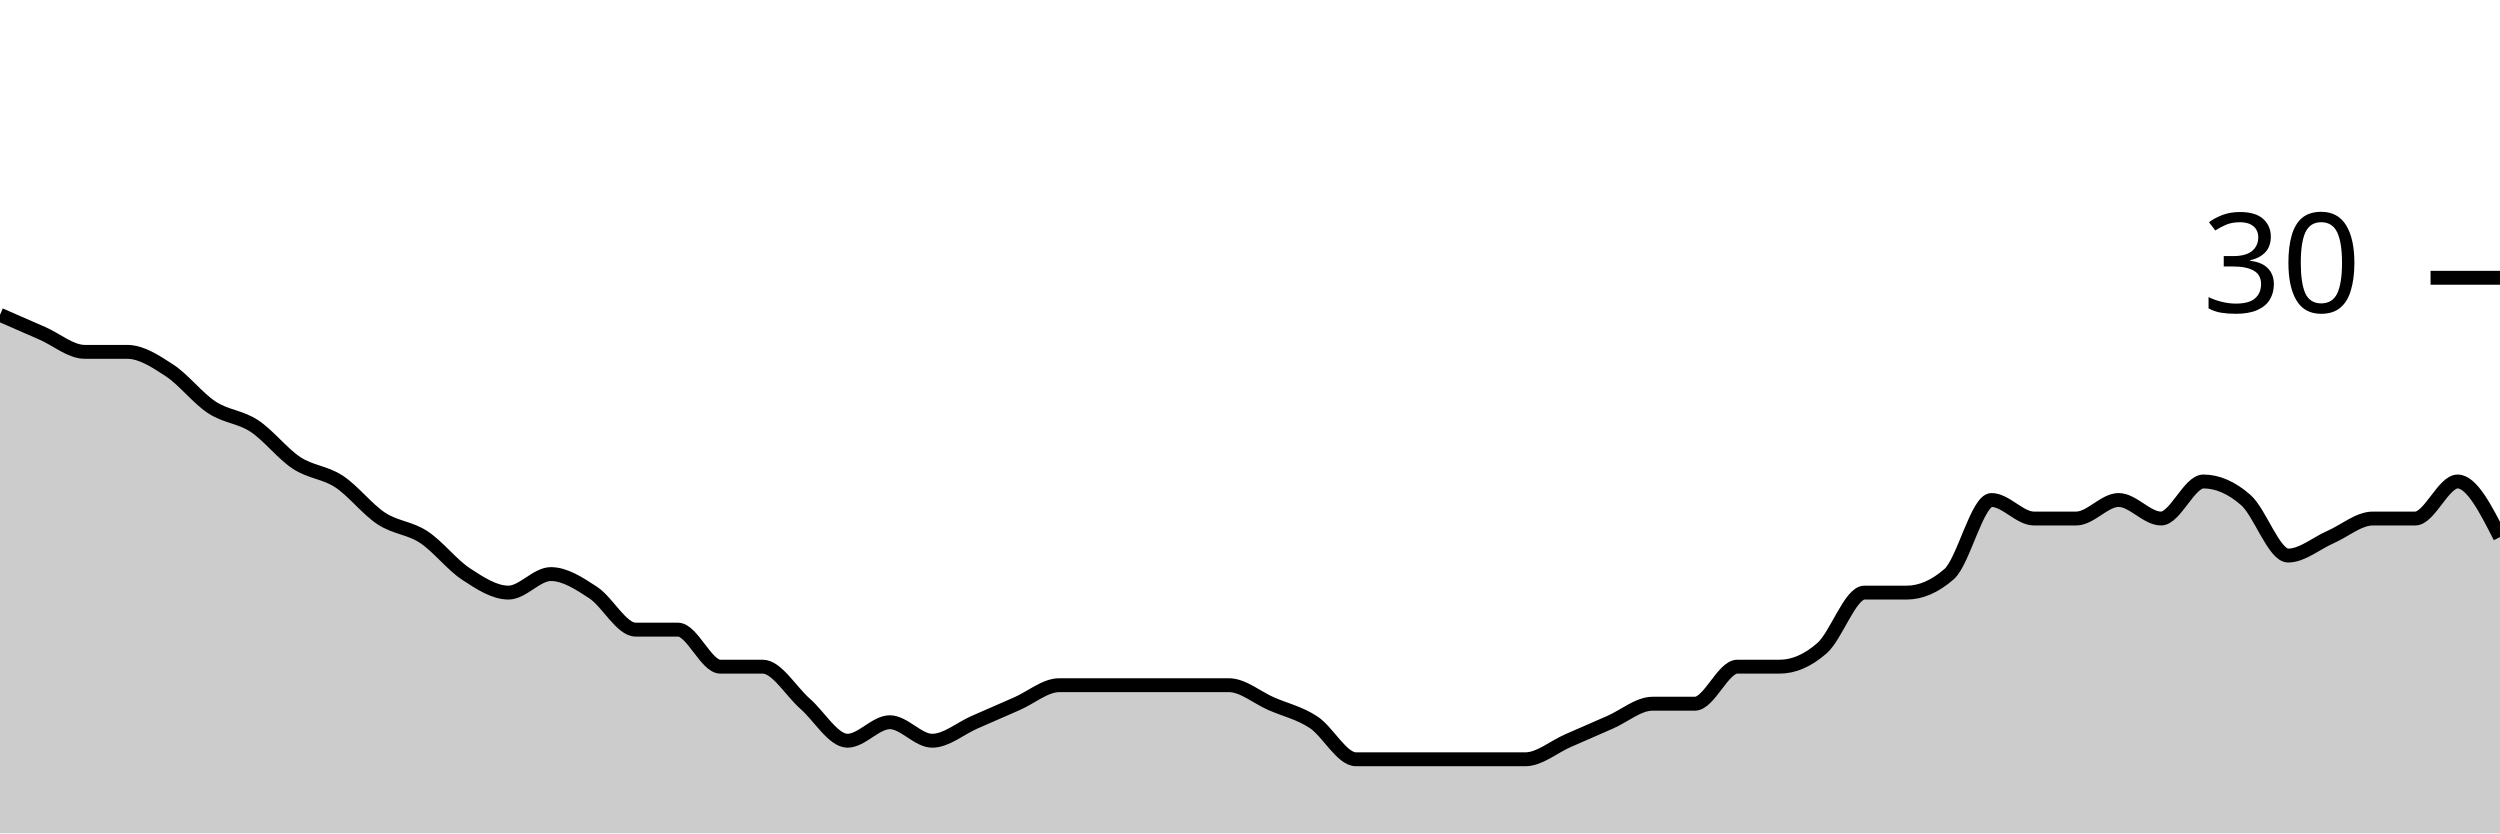
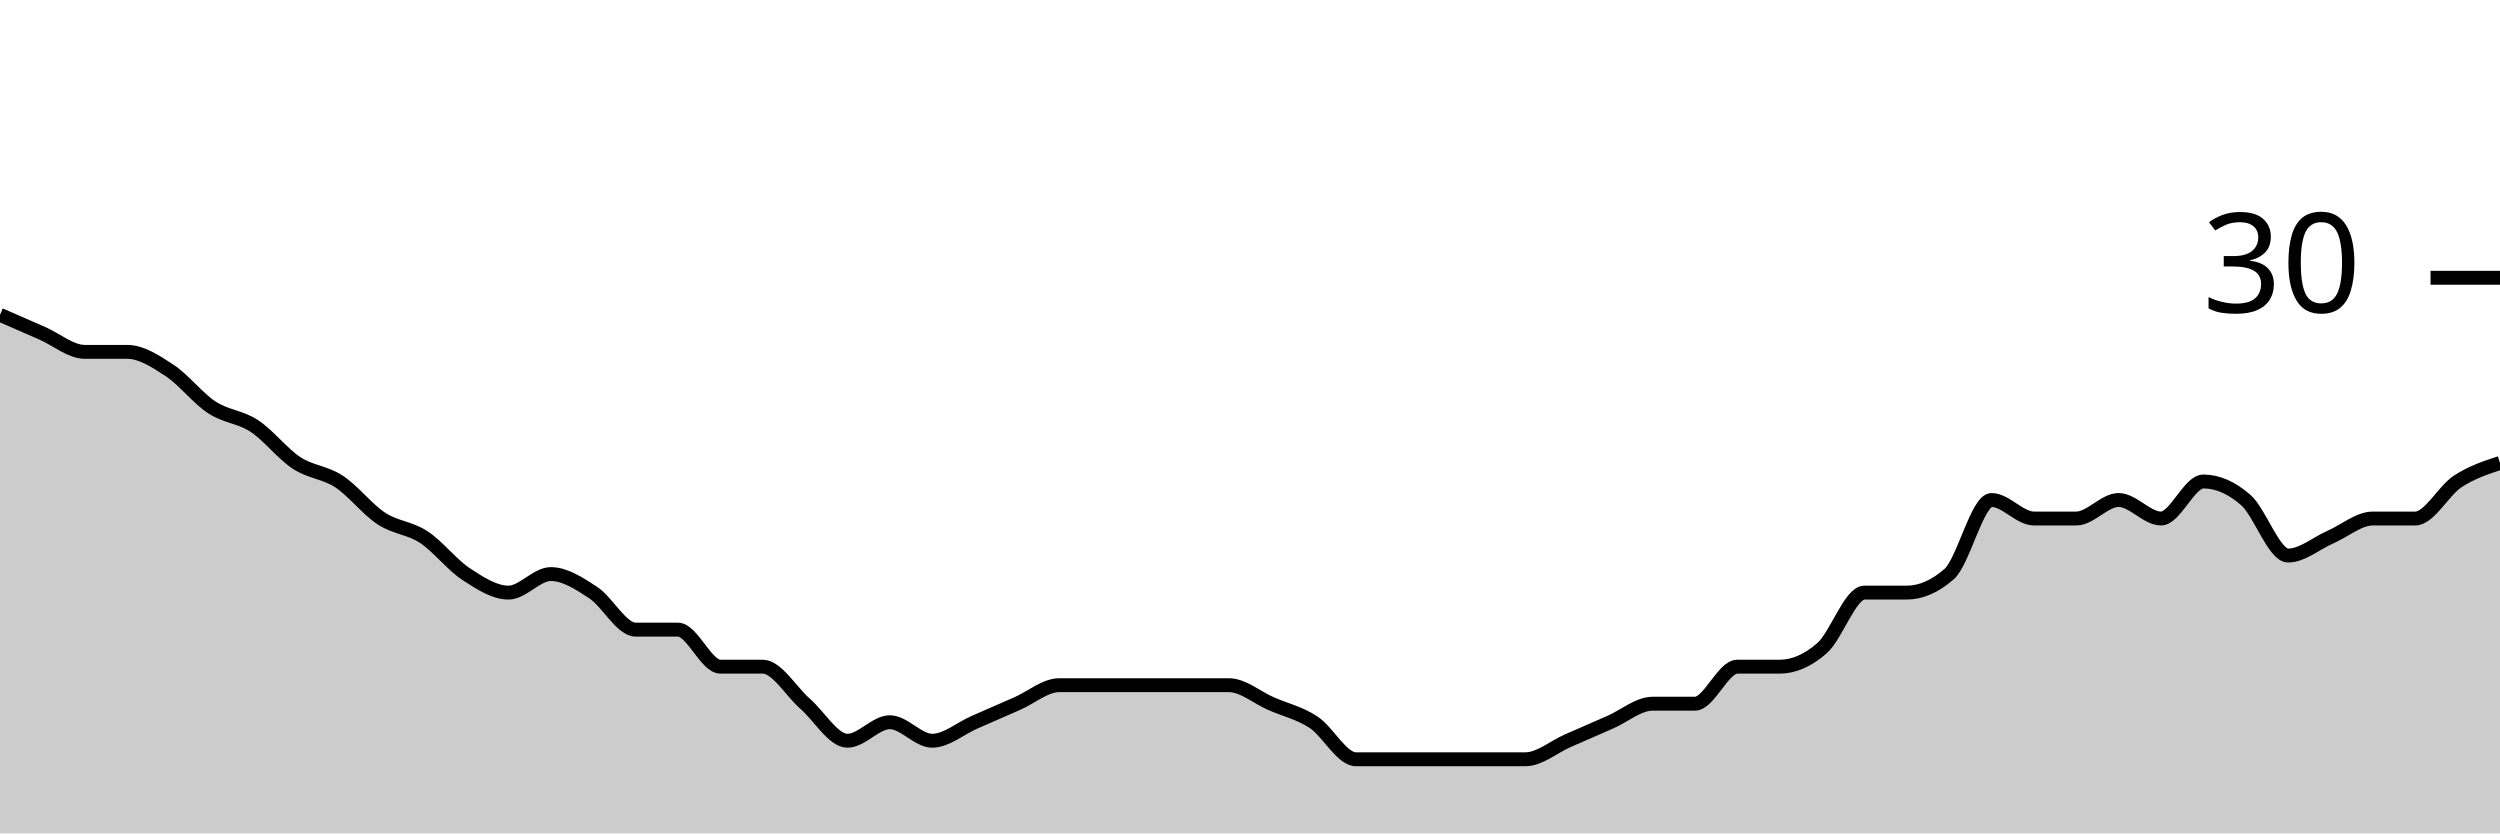
<svg xmlns="http://www.w3.org/2000/svg" viewBox="0 0 180 60">
  <g transform="translate(0,20)">
-     <path class="area" fill="rgba(0, 0, 0, 0.2)" d="M0,2.667C1.017,3.111,2.034,3.556,3.051,4C4.068,4.444,5.085,5.333,6.102,5.333C7.119,5.333,8.136,5.333,9.153,5.333C10.169,5.333,11.186,6,12.203,6.667C13.22,7.333,14.237,8.667,15.254,9.333C16.271,10,17.288,10,18.305,10.667C19.322,11.333,20.339,12.667,21.356,13.333C22.373,14,23.39,14,24.407,14.667C25.424,15.333,26.441,16.667,27.458,17.333C28.475,18,29.492,18,30.508,18.667C31.525,19.333,32.542,20.667,33.559,21.333C34.576,22,35.593,22.667,36.61,22.667C37.627,22.667,38.644,21.333,39.661,21.333C40.678,21.333,41.695,22,42.712,22.667C43.729,23.333,44.746,25.333,45.763,25.333C46.78,25.333,47.797,25.333,48.814,25.333C49.831,25.333,50.847,28,51.864,28C52.881,28,53.898,28,54.915,28C55.932,28,56.949,29.778,57.966,30.667C58.983,31.556,60,33.333,61.017,33.333C62.034,33.333,63.051,32,64.068,32C65.085,32,66.102,33.333,67.119,33.333C68.136,33.333,69.153,32.444,70.169,32C71.186,31.556,72.203,31.111,73.22,30.667C74.237,30.222,75.254,29.333,76.271,29.333C77.288,29.333,78.305,29.333,79.322,29.333C80.339,29.333,81.356,29.333,82.373,29.333C83.39,29.333,84.407,29.333,85.424,29.333C86.441,29.333,87.458,29.333,88.475,29.333C89.492,29.333,90.508,30.222,91.525,30.667C92.542,31.111,93.559,31.333,94.576,32C95.593,32.667,96.61,34.667,97.627,34.667C98.644,34.667,99.661,34.667,100.678,34.667C101.695,34.667,102.712,34.667,103.729,34.667C104.746,34.667,105.763,34.667,106.78,34.667C107.797,34.667,108.814,34.667,109.831,34.667C110.847,34.667,111.864,33.778,112.881,33.333C113.898,32.889,114.915,32.444,115.932,32C116.949,31.556,117.966,30.667,118.983,30.667C120,30.667,121.017,30.667,122.034,30.667C123.051,30.667,124.068,28,125.085,28C126.102,28,127.119,28,128.136,28C129.153,28,130.169,27.556,131.186,26.667C132.203,25.778,133.22,22.667,134.237,22.667C135.254,22.667,136.271,22.667,137.288,22.667C138.305,22.667,139.322,22.222,140.339,21.333C141.356,20.444,142.373,16,143.39,16C144.407,16,145.424,17.333,146.441,17.333C147.458,17.333,148.475,17.333,149.492,17.333C150.508,17.333,151.525,16,152.542,16C153.559,16,154.576,17.333,155.593,17.333C156.61,17.333,157.627,14.667,158.644,14.667C159.661,14.667,160.678,15.111,161.695,16C162.712,16.889,163.729,20,164.746,20C165.763,20,166.78,19.111,167.797,18.667C168.814,18.222,169.831,17.333,170.847,17.333C171.864,17.333,172.881,17.333,173.898,17.333C174.915,17.333,175.932,14.667,176.949,14.667C177.966,14.667,178.983,16.667,180,18.667L180,40C178.983,40,177.966,40,176.949,40C175.932,40,174.915,40,173.898,40C172.881,40,171.864,40,170.847,40C169.831,40,168.814,40,167.797,40C166.78,40,165.763,40,164.746,40C163.729,40,162.712,40,161.695,40C160.678,40,159.661,40,158.644,40C157.627,40,156.61,40,155.593,40C154.576,40,153.559,40,152.542,40C151.525,40,150.508,40,149.492,40C148.475,40,147.458,40,146.441,40C145.424,40,144.407,40,143.39,40C142.373,40,141.356,40,140.339,40C139.322,40,138.305,40,137.288,40C136.271,40,135.254,40,134.237,40C133.22,40,132.203,40,131.186,40C130.169,40,129.153,40,128.136,40C127.119,40,126.102,40,125.085,40C124.068,40,123.051,40,122.034,40C121.017,40,120,40,118.983,40C117.966,40,116.949,40,115.932,40C114.915,40,113.898,40,112.881,40C111.864,40,110.847,40,109.831,40C108.814,40,107.797,40,106.78,40C105.763,40,104.746,40,103.729,40C102.712,40,101.695,40,100.678,40C99.661,40,98.644,40,97.627,40C96.61,40,95.593,40,94.576,40C93.559,40,92.542,40,91.525,40C90.508,40,89.492,40,88.475,40C87.458,40,86.441,40,85.424,40C84.407,40,83.39,40,82.373,40C81.356,40,80.339,40,79.322,40C78.305,40,77.288,40,76.271,40C75.254,40,74.237,40,73.22,40C72.203,40,71.186,40,70.169,40C69.153,40,68.136,40,67.119,40C66.102,40,65.085,40,64.068,40C63.051,40,62.034,40,61.017,40C60,40,58.983,40,57.966,40C56.949,40,55.932,40,54.915,40C53.898,40,52.881,40,51.864,40C50.847,40,49.831,40,48.814,40C47.797,40,46.78,40,45.763,40C44.746,40,43.729,40,42.712,40C41.695,40,40.678,40,39.661,40C38.644,40,37.627,40,36.61,40C35.593,40,34.576,40,33.559,40C32.542,40,31.525,40,30.508,40C29.492,40,28.475,40,27.458,40C26.441,40,25.424,40,24.407,40C23.39,40,22.373,40,21.356,40C20.339,40,19.322,40,18.305,40C17.288,40,16.271,40,15.254,40C14.237,40,13.22,40,12.203,40C11.186,40,10.169,40,9.153,40C8.136,40,7.119,40,6.102,40C5.085,40,4.068,40,3.051,40C2.034,40,1.017,40,0,40Z" />
-     <path class="line" stroke="black" fill="none" d="M0,2.667C1.017,3.111,2.034,3.556,3.051,4C4.068,4.444,5.085,5.333,6.102,5.333C7.119,5.333,8.136,5.333,9.153,5.333C10.169,5.333,11.186,6,12.203,6.667C13.22,7.333,14.237,8.667,15.254,9.333C16.271,10,17.288,10,18.305,10.667C19.322,11.333,20.339,12.667,21.356,13.333C22.373,14,23.39,14,24.407,14.667C25.424,15.333,26.441,16.667,27.458,17.333C28.475,18,29.492,18,30.508,18.667C31.525,19.333,32.542,20.667,33.559,21.333C34.576,22,35.593,22.667,36.61,22.667C37.627,22.667,38.644,21.333,39.661,21.333C40.678,21.333,41.695,22,42.712,22.667C43.729,23.333,44.746,25.333,45.763,25.333C46.78,25.333,47.797,25.333,48.814,25.333C49.831,25.333,50.847,28,51.864,28C52.881,28,53.898,28,54.915,28C55.932,28,56.949,29.778,57.966,30.667C58.983,31.556,60,33.333,61.017,33.333C62.034,33.333,63.051,32,64.068,32C65.085,32,66.102,33.333,67.119,33.333C68.136,33.333,69.153,32.444,70.169,32C71.186,31.556,72.203,31.111,73.22,30.667C74.237,30.222,75.254,29.333,76.271,29.333C77.288,29.333,78.305,29.333,79.322,29.333C80.339,29.333,81.356,29.333,82.373,29.333C83.39,29.333,84.407,29.333,85.424,29.333C86.441,29.333,87.458,29.333,88.475,29.333C89.492,29.333,90.508,30.222,91.525,30.667C92.542,31.111,93.559,31.333,94.576,32C95.593,32.667,96.61,34.667,97.627,34.667C98.644,34.667,99.661,34.667,100.678,34.667C101.695,34.667,102.712,34.667,103.729,34.667C104.746,34.667,105.763,34.667,106.78,34.667C107.797,34.667,108.814,34.667,109.831,34.667C110.847,34.667,111.864,33.778,112.881,33.333C113.898,32.889,114.915,32.444,115.932,32C116.949,31.556,117.966,30.667,118.983,30.667C120,30.667,121.017,30.667,122.034,30.667C123.051,30.667,124.068,28,125.085,28C126.102,28,127.119,28,128.136,28C129.153,28,130.169,27.556,131.186,26.667C132.203,25.778,133.22,22.667,134.237,22.667C135.254,22.667,136.271,22.667,137.288,22.667C138.305,22.667,139.322,22.222,140.339,21.333C141.356,20.444,142.373,16,143.39,16C144.407,16,145.424,17.333,146.441,17.333C147.458,17.333,148.475,17.333,149.492,17.333C150.508,17.333,151.525,16,152.542,16C153.559,16,154.576,17.333,155.593,17.333C156.61,17.333,157.627,14.667,158.644,14.667C159.661,14.667,160.678,15.111,161.695,16C162.712,16.889,163.729,20,164.746,20C165.763,20,166.78,19.111,167.797,18.667C168.814,18.222,169.831,17.333,170.847,17.333C171.864,17.333,172.881,17.333,173.898,17.333C174.915,17.333,175.932,14.667,176.949,14.667C177.966,14.667,178.983,16.667,180,18.667" />
+     <path class="area" fill="rgba(0, 0, 0, 0.2)" d="M0,2.667C1.017,3.111,2.034,3.556,3.051,4C4.068,4.444,5.085,5.333,6.102,5.333C7.119,5.333,8.136,5.333,9.153,5.333C10.169,5.333,11.186,6,12.203,6.667C13.22,7.333,14.237,8.667,15.254,9.333C16.271,10,17.288,10,18.305,10.667C19.322,11.333,20.339,12.667,21.356,13.333C22.373,14,23.39,14,24.407,14.667C25.424,15.333,26.441,16.667,27.458,17.333C28.475,18,29.492,18,30.508,18.667C31.525,19.333,32.542,20.667,33.559,21.333C34.576,22,35.593,22.667,36.61,22.667C37.627,22.667,38.644,21.333,39.661,21.333C40.678,21.333,41.695,22,42.712,22.667C43.729,23.333,44.746,25.333,45.763,25.333C46.78,25.333,47.797,25.333,48.814,25.333C49.831,25.333,50.847,28,51.864,28C52.881,28,53.898,28,54.915,28C55.932,28,56.949,29.778,57.966,30.667C58.983,31.556,60,33.333,61.017,33.333C62.034,33.333,63.051,32,64.068,32C65.085,32,66.102,33.333,67.119,33.333C68.136,33.333,69.153,32.444,70.169,32C71.186,31.556,72.203,31.111,73.22,30.667C74.237,30.222,75.254,29.333,76.271,29.333C77.288,29.333,78.305,29.333,79.322,29.333C80.339,29.333,81.356,29.333,82.373,29.333C83.39,29.333,84.407,29.333,85.424,29.333C86.441,29.333,87.458,29.333,88.475,29.333C89.492,29.333,90.508,30.222,91.525,30.667C92.542,31.111,93.559,31.333,94.576,32C95.593,32.667,96.61,34.667,97.627,34.667C98.644,34.667,99.661,34.667,100.678,34.667C101.695,34.667,102.712,34.667,103.729,34.667C104.746,34.667,105.763,34.667,106.78,34.667C107.797,34.667,108.814,34.667,109.831,34.667C110.847,34.667,111.864,33.778,112.881,33.333C113.898,32.889,114.915,32.444,115.932,32C116.949,31.556,117.966,30.667,118.983,30.667C120,30.667,121.017,30.667,122.034,30.667C123.051,30.667,124.068,28,125.085,28C126.102,28,127.119,28,128.136,28C129.153,28,130.169,27.556,131.186,26.667C132.203,25.778,133.22,22.667,134.237,22.667C135.254,22.667,136.271,22.667,137.288,22.667C138.305,22.667,139.322,22.222,140.339,21.333C141.356,20.444,142.373,16,143.39,16C144.407,16,145.424,17.333,146.441,17.333C147.458,17.333,148.475,17.333,149.492,17.333C150.508,17.333,151.525,16,152.542,16C153.559,16,154.576,17.333,155.593,17.333C156.61,17.333,157.627,14.667,158.644,14.667C159.661,14.667,160.678,15.111,161.695,16C162.712,16.889,163.729,20,164.746,20C165.763,20,166.78,19.111,167.797,18.667C168.814,18.222,169.831,17.333,170.847,17.333C171.864,17.333,172.881,17.333,173.898,17.333C174.915,17.333,175.932,15.333,176.949,14.667C177.966,14,178.983,13.667,180,13.333L180,40C178.983,40,177.966,40,176.949,40C175.932,40,174.915,40,173.898,40C172.881,40,171.864,40,170.847,40C169.831,40,168.814,40,167.797,40C166.78,40,165.763,40,164.746,40C163.729,40,162.712,40,161.695,40C160.678,40,159.661,40,158.644,40C157.627,40,156.61,40,155.593,40C154.576,40,153.559,40,152.542,40C151.525,40,150.508,40,149.492,40C148.475,40,147.458,40,146.441,40C145.424,40,144.407,40,143.39,40C142.373,40,141.356,40,140.339,40C139.322,40,138.305,40,137.288,40C136.271,40,135.254,40,134.237,40C133.22,40,132.203,40,131.186,40C130.169,40,129.153,40,128.136,40C127.119,40,126.102,40,125.085,40C124.068,40,123.051,40,122.034,40C121.017,40,120,40,118.983,40C117.966,40,116.949,40,115.932,40C114.915,40,113.898,40,112.881,40C111.864,40,110.847,40,109.831,40C108.814,40,107.797,40,106.78,40C105.763,40,104.746,40,103.729,40C102.712,40,101.695,40,100.678,40C99.661,40,98.644,40,97.627,40C96.61,40,95.593,40,94.576,40C93.559,40,92.542,40,91.525,40C90.508,40,89.492,40,88.475,40C87.458,40,86.441,40,85.424,40C84.407,40,83.39,40,82.373,40C81.356,40,80.339,40,79.322,40C78.305,40,77.288,40,76.271,40C75.254,40,74.237,40,73.22,40C72.203,40,71.186,40,70.169,40C69.153,40,68.136,40,67.119,40C66.102,40,65.085,40,64.068,40C63.051,40,62.034,40,61.017,40C60,40,58.983,40,57.966,40C56.949,40,55.932,40,54.915,40C53.898,40,52.881,40,51.864,40C50.847,40,49.831,40,48.814,40C47.797,40,46.78,40,45.763,40C44.746,40,43.729,40,42.712,40C41.695,40,40.678,40,39.661,40C38.644,40,37.627,40,36.61,40C35.593,40,34.576,40,33.559,40C32.542,40,31.525,40,30.508,40C29.492,40,28.475,40,27.458,40C26.441,40,25.424,40,24.407,40C23.39,40,22.373,40,21.356,40C20.339,40,19.322,40,18.305,40C17.288,40,16.271,40,15.254,40C14.237,40,13.22,40,12.203,40C11.186,40,10.169,40,9.153,40C8.136,40,7.119,40,6.102,40C5.085,40,4.068,40,3.051,40C2.034,40,1.017,40,0,40Z" />
+     <path class="line" stroke="black" fill="none" d="M0,2.667C1.017,3.111,2.034,3.556,3.051,4C4.068,4.444,5.085,5.333,6.102,5.333C7.119,5.333,8.136,5.333,9.153,5.333C10.169,5.333,11.186,6,12.203,6.667C13.22,7.333,14.237,8.667,15.254,9.333C16.271,10,17.288,10,18.305,10.667C19.322,11.333,20.339,12.667,21.356,13.333C22.373,14,23.39,14,24.407,14.667C25.424,15.333,26.441,16.667,27.458,17.333C28.475,18,29.492,18,30.508,18.667C31.525,19.333,32.542,20.667,33.559,21.333C34.576,22,35.593,22.667,36.61,22.667C37.627,22.667,38.644,21.333,39.661,21.333C40.678,21.333,41.695,22,42.712,22.667C43.729,23.333,44.746,25.333,45.763,25.333C46.78,25.333,47.797,25.333,48.814,25.333C49.831,25.333,50.847,28,51.864,28C52.881,28,53.898,28,54.915,28C55.932,28,56.949,29.778,57.966,30.667C58.983,31.556,60,33.333,61.017,33.333C62.034,33.333,63.051,32,64.068,32C65.085,32,66.102,33.333,67.119,33.333C68.136,33.333,69.153,32.444,70.169,32C71.186,31.556,72.203,31.111,73.22,30.667C74.237,30.222,75.254,29.333,76.271,29.333C77.288,29.333,78.305,29.333,79.322,29.333C80.339,29.333,81.356,29.333,82.373,29.333C83.39,29.333,84.407,29.333,85.424,29.333C86.441,29.333,87.458,29.333,88.475,29.333C89.492,29.333,90.508,30.222,91.525,30.667C92.542,31.111,93.559,31.333,94.576,32C95.593,32.667,96.61,34.667,97.627,34.667C98.644,34.667,99.661,34.667,100.678,34.667C101.695,34.667,102.712,34.667,103.729,34.667C104.746,34.667,105.763,34.667,106.78,34.667C107.797,34.667,108.814,34.667,109.831,34.667C110.847,34.667,111.864,33.778,112.881,33.333C113.898,32.889,114.915,32.444,115.932,32C116.949,31.556,117.966,30.667,118.983,30.667C120,30.667,121.017,30.667,122.034,30.667C123.051,30.667,124.068,28,125.085,28C126.102,28,127.119,28,128.136,28C129.153,28,130.169,27.556,131.186,26.667C132.203,25.778,133.22,22.667,134.237,22.667C135.254,22.667,136.271,22.667,137.288,22.667C138.305,22.667,139.322,22.222,140.339,21.333C141.356,20.444,142.373,16,143.39,16C144.407,16,145.424,17.333,146.441,17.333C147.458,17.333,148.475,17.333,149.492,17.333C150.508,17.333,151.525,16,152.542,16C153.559,16,154.576,17.333,155.593,17.333C156.61,17.333,157.627,14.667,158.644,14.667C159.661,14.667,160.678,15.111,161.695,16C162.712,16.889,163.729,20,164.746,20C165.763,20,166.78,19.111,167.797,18.667C168.814,18.222,169.831,17.333,170.847,17.333C171.864,17.333,172.881,17.333,173.898,17.333C174.915,17.333,175.932,15.333,176.949,14.667C177.966,14,178.983,13.667,180,13.333" />
    <path class="axis-ceiling" stroke-width="1" stroke="black" fill="none" d="M175,0L180,0" />
    <text class="axis-ceiling-label" font-family="sans-serif" text-anchor="end" font-size="10px" x="170" y="2.5">30</text>
  </g>
</svg>
